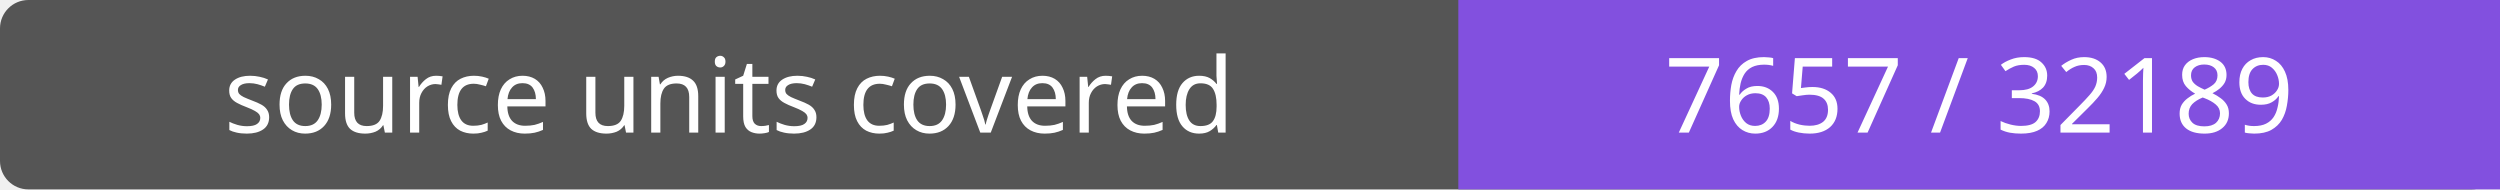
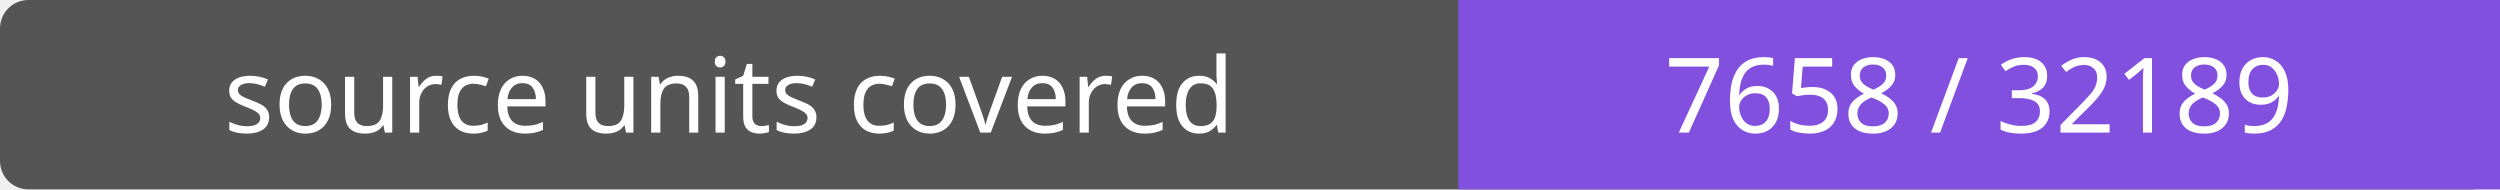
- <svg xmlns="http://www.w3.org/2000/svg" width="264" height="20" role="img" aria-label="source units covered: 7657 / 32189">
+ <svg xmlns="http://www.w3.org/2000/svg" width="264" height="20" role="img" aria-label="source units covered: 7658 / 32189">
  <rect width="264" height="20" rx="3" fill="#555" />
  <path fill="#8250df" d="M154 0h110v20H154z" />
  <g fill="#fff" text-anchor="middle" font-family="Verdana,sans-serif" font-size="11">
    <text x="77.0" y="14">source units covered</text>
-     <text x="209.0" y="14">7657 / 32189</text>
+     <text x="209.0" y="14">7658 / 32189</text>
  </g>
</svg>
